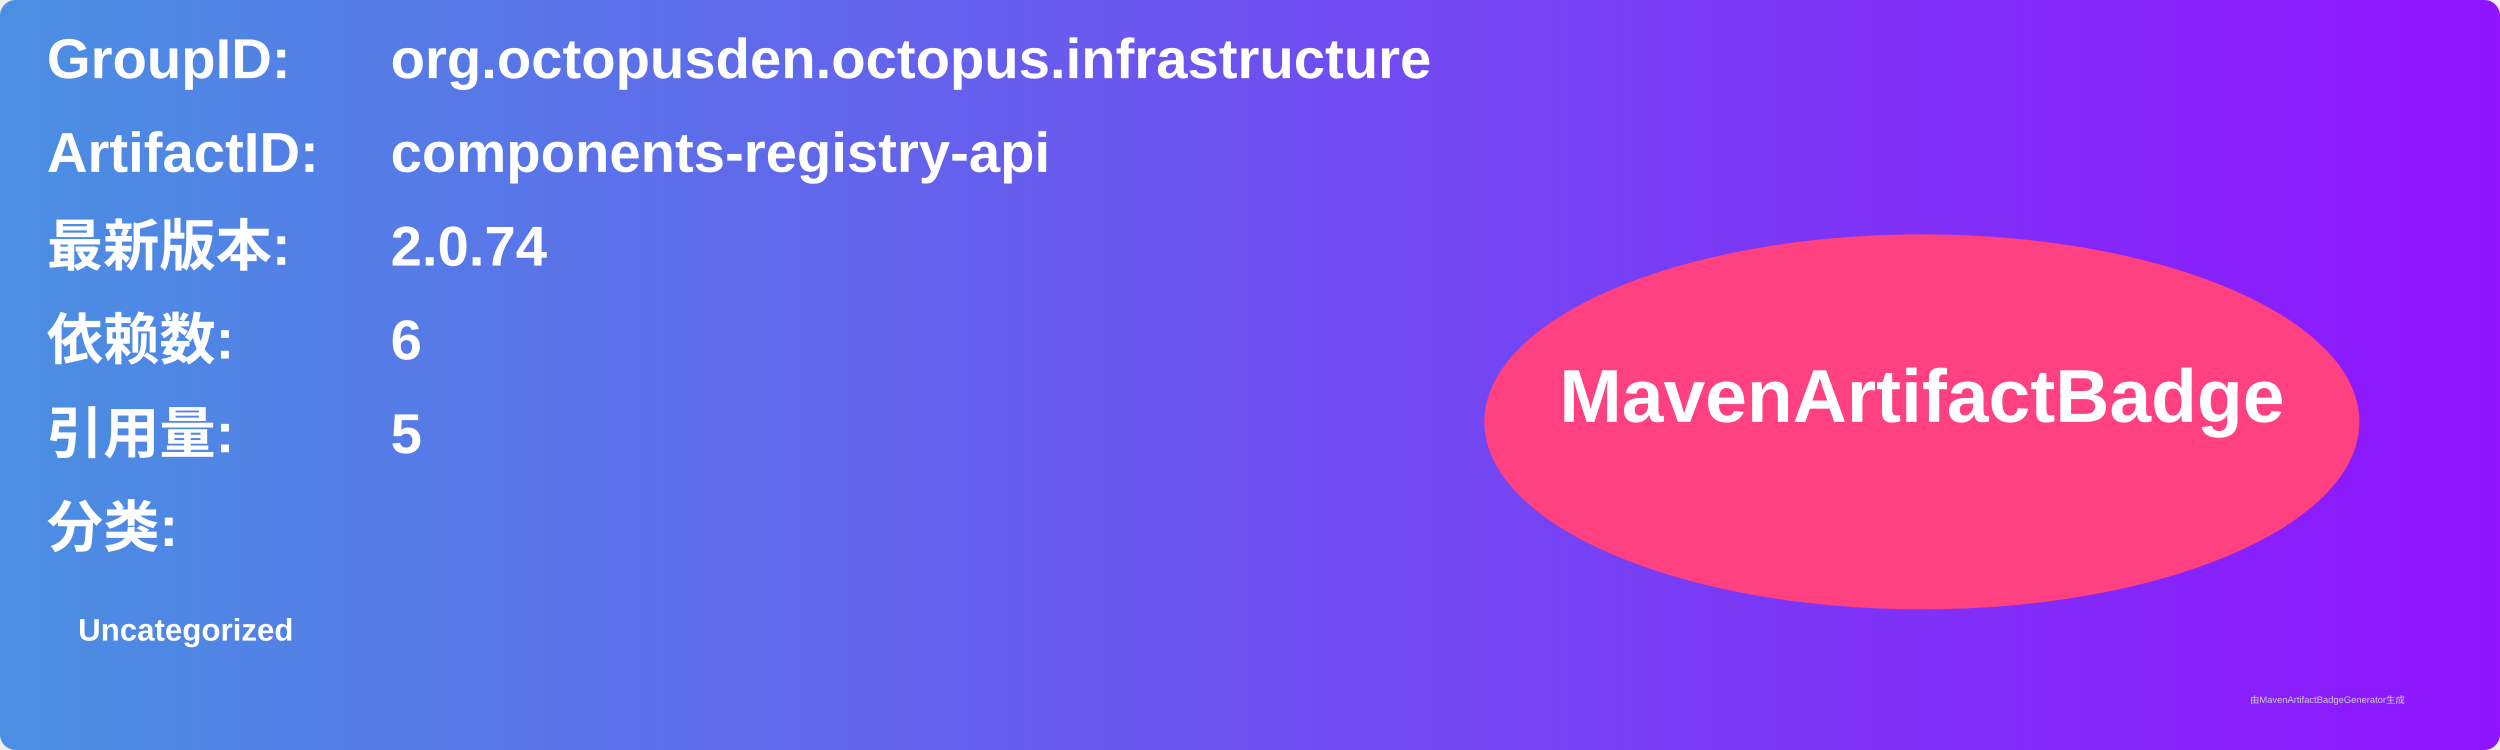
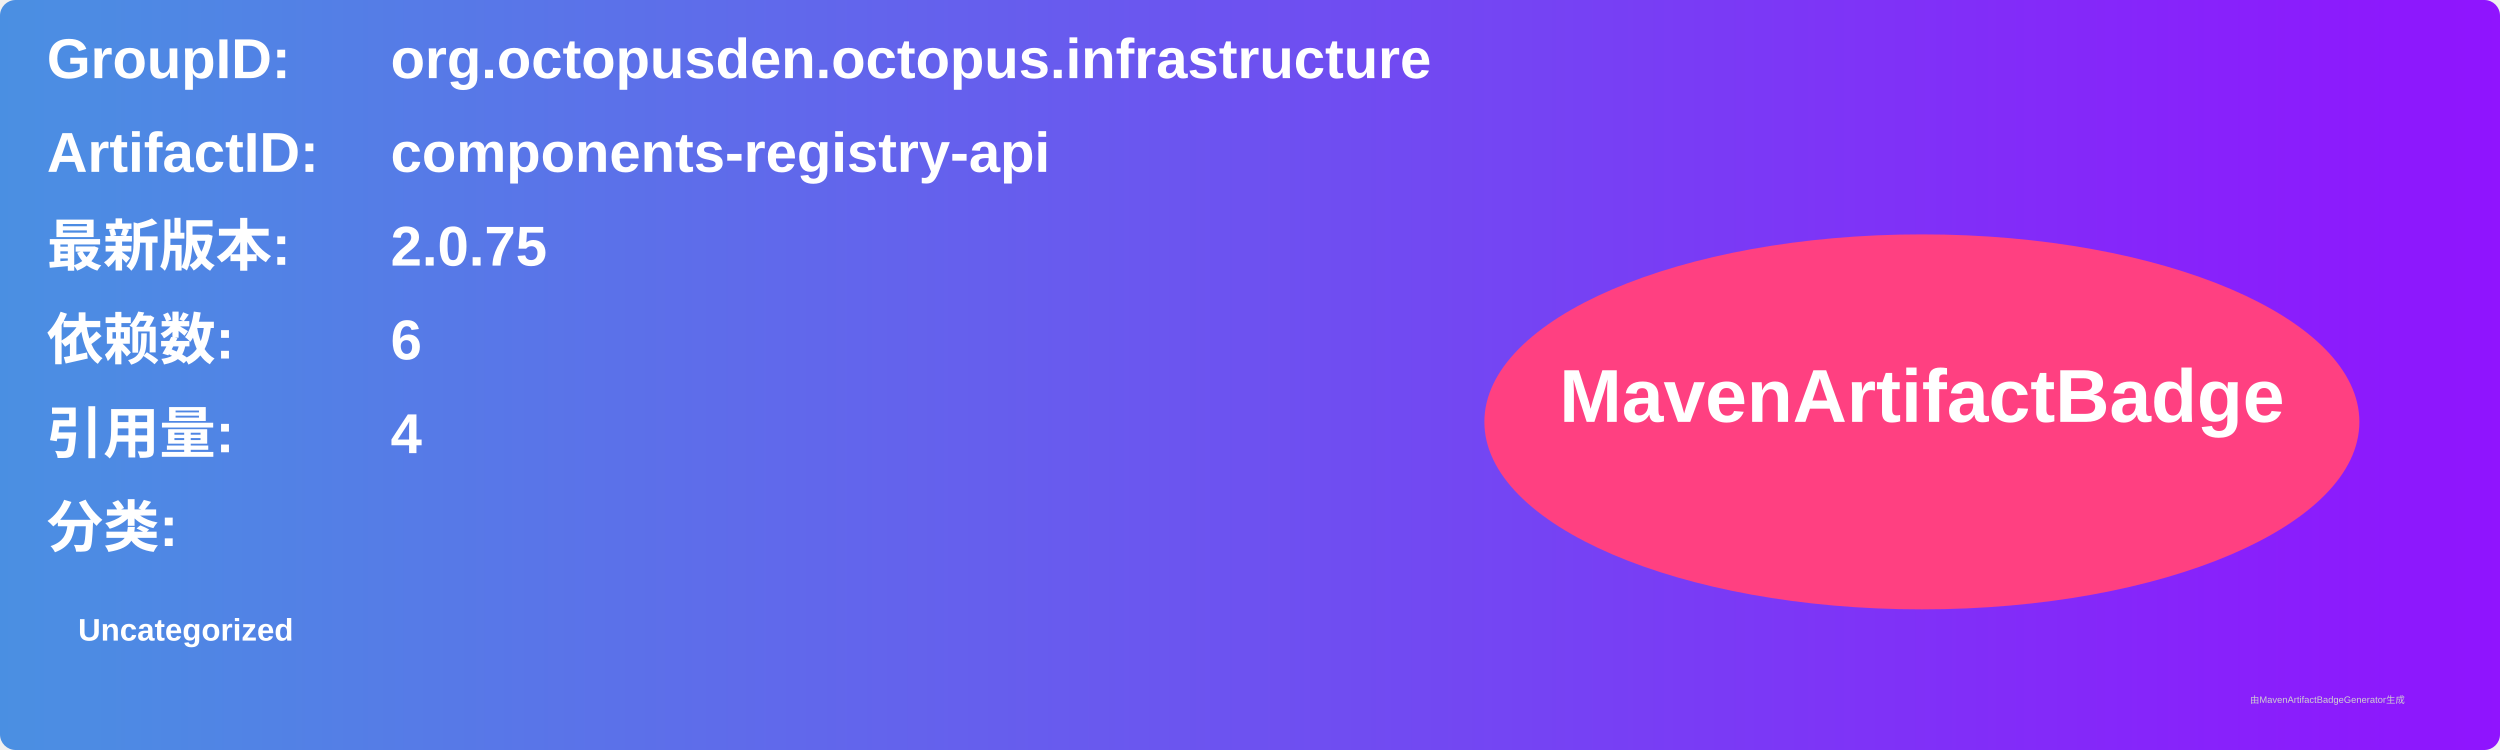
<svg xmlns="http://www.w3.org/2000/svg" width="800" height="240" viewBox="0 0 800 240">
  <linearGradient id="grad" x1="0%" y1="0%" x2="100%" y2="0%">
    <stop offset="0%" stop-color="#4a90e2" />
    <stop offset="100%" stop-color="#9013fe" />
  </linearGradient>
  <rect width="100%" height="100%" rx="5" ry="5" fill="url(#grad)" />
  <g transform="translate(15, 15)">
    <text x="0" y="10" font-family="Arial" font-size="18" fill="white" font-weight="bold" width="260">GroupID:</text>
    <text x="110" y="10" font-family="Arial" font-size="18" fill="white" font-weight="bold" width="460">org.octopusden.octopus.infrastructure</text>
    <text x="0" y="40" font-family="Arial" font-size="18" fill="white" font-weight="bold" width="260">ArtifactID:</text>
    <text x="110" y="40" font-family="Arial" font-size="18" fill="white" font-weight="bold" width="460">components-registry-api</text>
    <text x="0" y="70" font-family="Arial" font-size="18" fill="white" font-weight="bold">最新版本:</text>
    <text x="110" y="70" font-family="Arial" font-size="18" fill="white" font-weight="bold">
-       <tspan font-weight="bold">2.0.74</tspan>
+       <tspan font-weight="bold">2.0.75</tspan>
    </text>
    <text x="0" y="100" font-family="Arial" font-size="18" fill="white" font-weight="bold">依赖数: </text>
    <text x="110" y="100" font-family="Arial" font-size="18" fill="white">
      <tspan font-weight="bold">6</tspan>
    </text>
    <text x="0" y="130" font-family="Arial" font-size="18" fill="white" font-weight="bold">引用量: </text>
    <text x="110" y="130" font-family="Arial" font-size="18" fill="white">
-       <tspan font-weight="bold">5</tspan>
+       <tspan font-weight="bold">4</tspan>
    </text>
    <text x="0" y="160" font-family="Arial" font-size="18" fill="white" font-weight="bold">分类:</text>
    <text x="10" y="190" font-family="Arial" font-size="10" fill="white">
      <tspan font-weight="bold">Uncategorized</tspan>
    </text>
    <ellipse cx="600" cy="120" rx="140" ry="60" fill="#ff4081" />
    <text x="600" y="120" text-anchor="middle" font-family="Arial" font-size="24" fill="white" font-weight="bold">MavenArtifactBadge</text>
  </g>
  <text x="720" y="225" font-family="Arial" font-size="3" fill="#d0d0d0">由MavenArtifactBadgeGenerator生成</text>
</svg>
